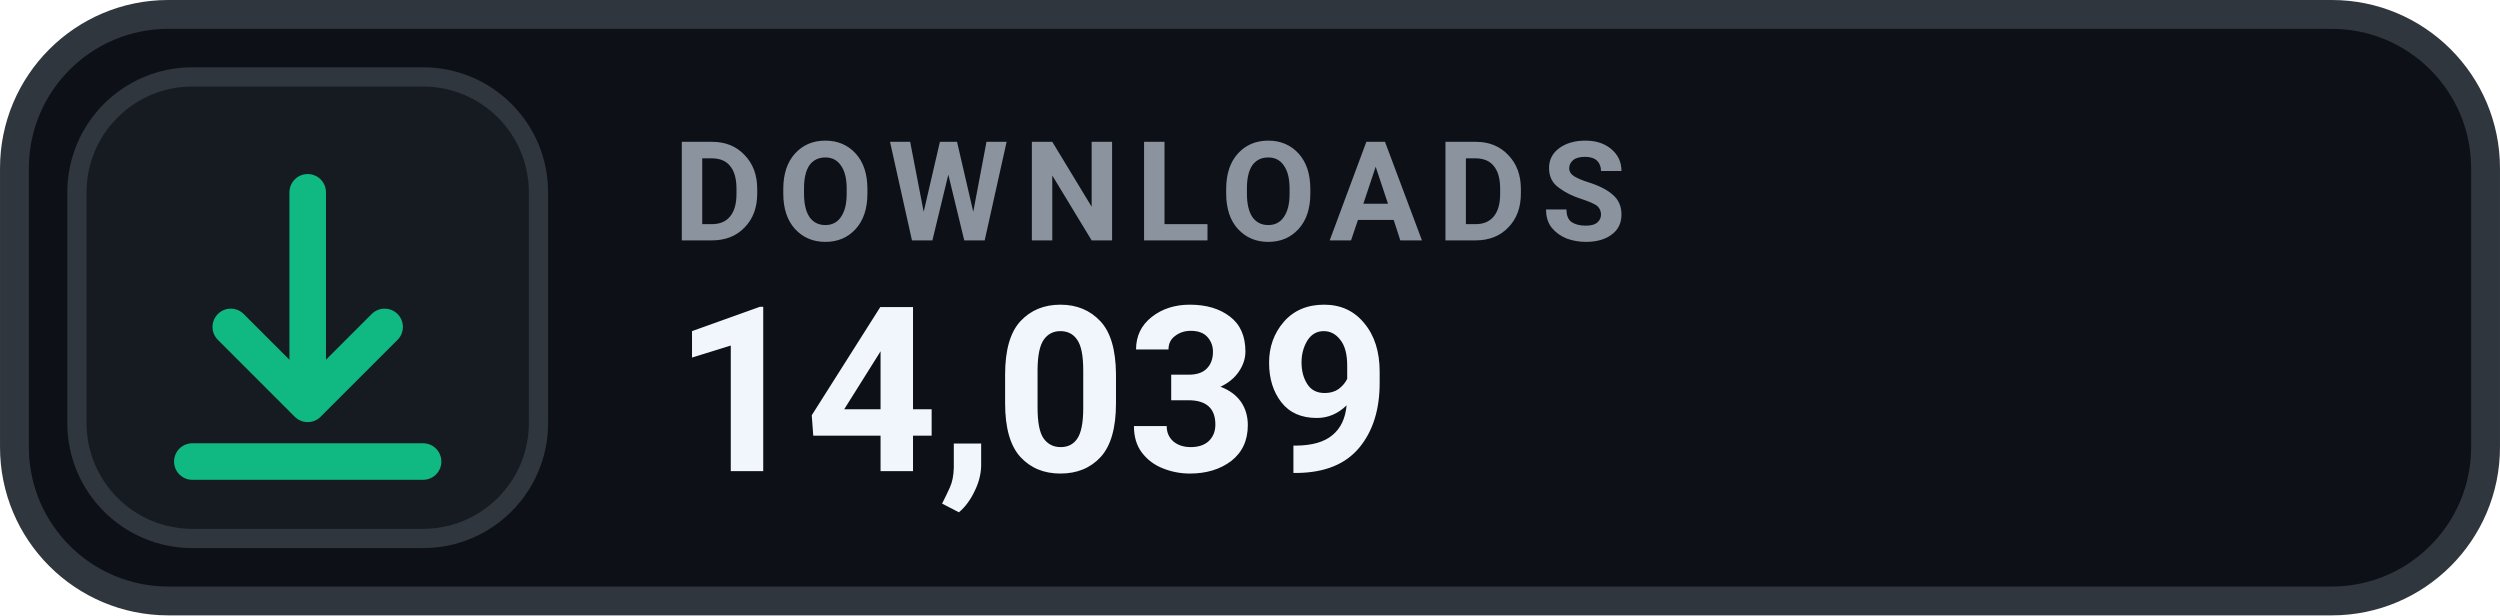
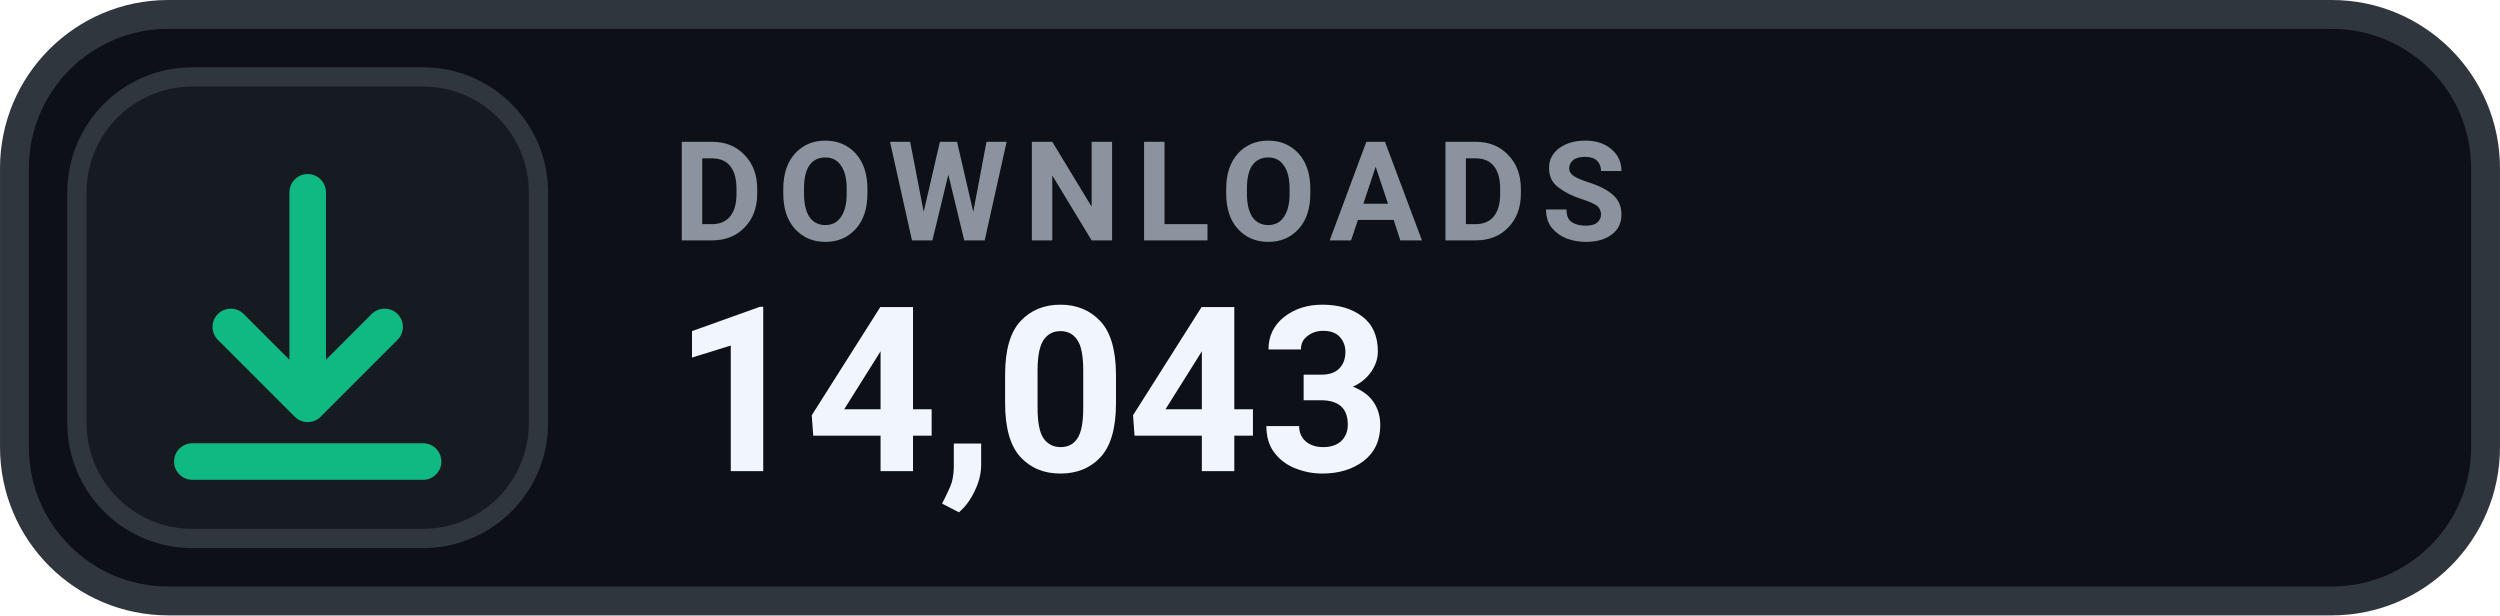
- <svg xmlns="http://www.w3.org/2000/svg" width="126" height="31.015" viewBox="0 0 130 32" role="img" aria-label="DOWNLOADS 14,039">
+ <svg xmlns="http://www.w3.org/2000/svg" width="126" height="31.015" viewBox="0 0 130 32" role="img" aria-label="DOWNLOADS 14,043">
  <rect x=".75" y=".75" width="128.5" height="30.5" rx="8" fill="#0D1117" stroke="#30363D" stroke-width="1.5" />
  <rect x="4" y="4" width="24" height="24" rx="6" fill="#161B22" stroke="#30363D" stroke-width="1" />
  <g transform="translate(16 16)" style="color:#10B981;">
    <path d="M0 -6 v11 m0 0 l4 -4 m-4 4 l-4 -4 M-6 8 h12" fill="none" stroke="currentColor" stroke-width="1.9" stroke-linecap="round" stroke-linejoin="round" />
  </g>
  <text x="35" y="12.5" fill="#8B949E" font-family="-apple-system,BlinkMacSystemFont,'Segoe UI',Roboto,Helvetica,Arial,sans-serif" font-size="7.2" font-weight="700" letter-spacing=".75">DOWNLOADS</text>
-   <text x="35" y="24.5" fill="#F0F6FC" font-family="-apple-system,BlinkMacSystemFont,'Segoe UI',Roboto,Helvetica,Arial,sans-serif" font-size="12" font-weight="700">14,039</text>
+   <text x="35" y="24.5" fill="#F0F6FC" font-family="-apple-system,BlinkMacSystemFont,'Segoe UI',Roboto,Helvetica,Arial,sans-serif" font-size="12" font-weight="700">14,043</text>
</svg>
